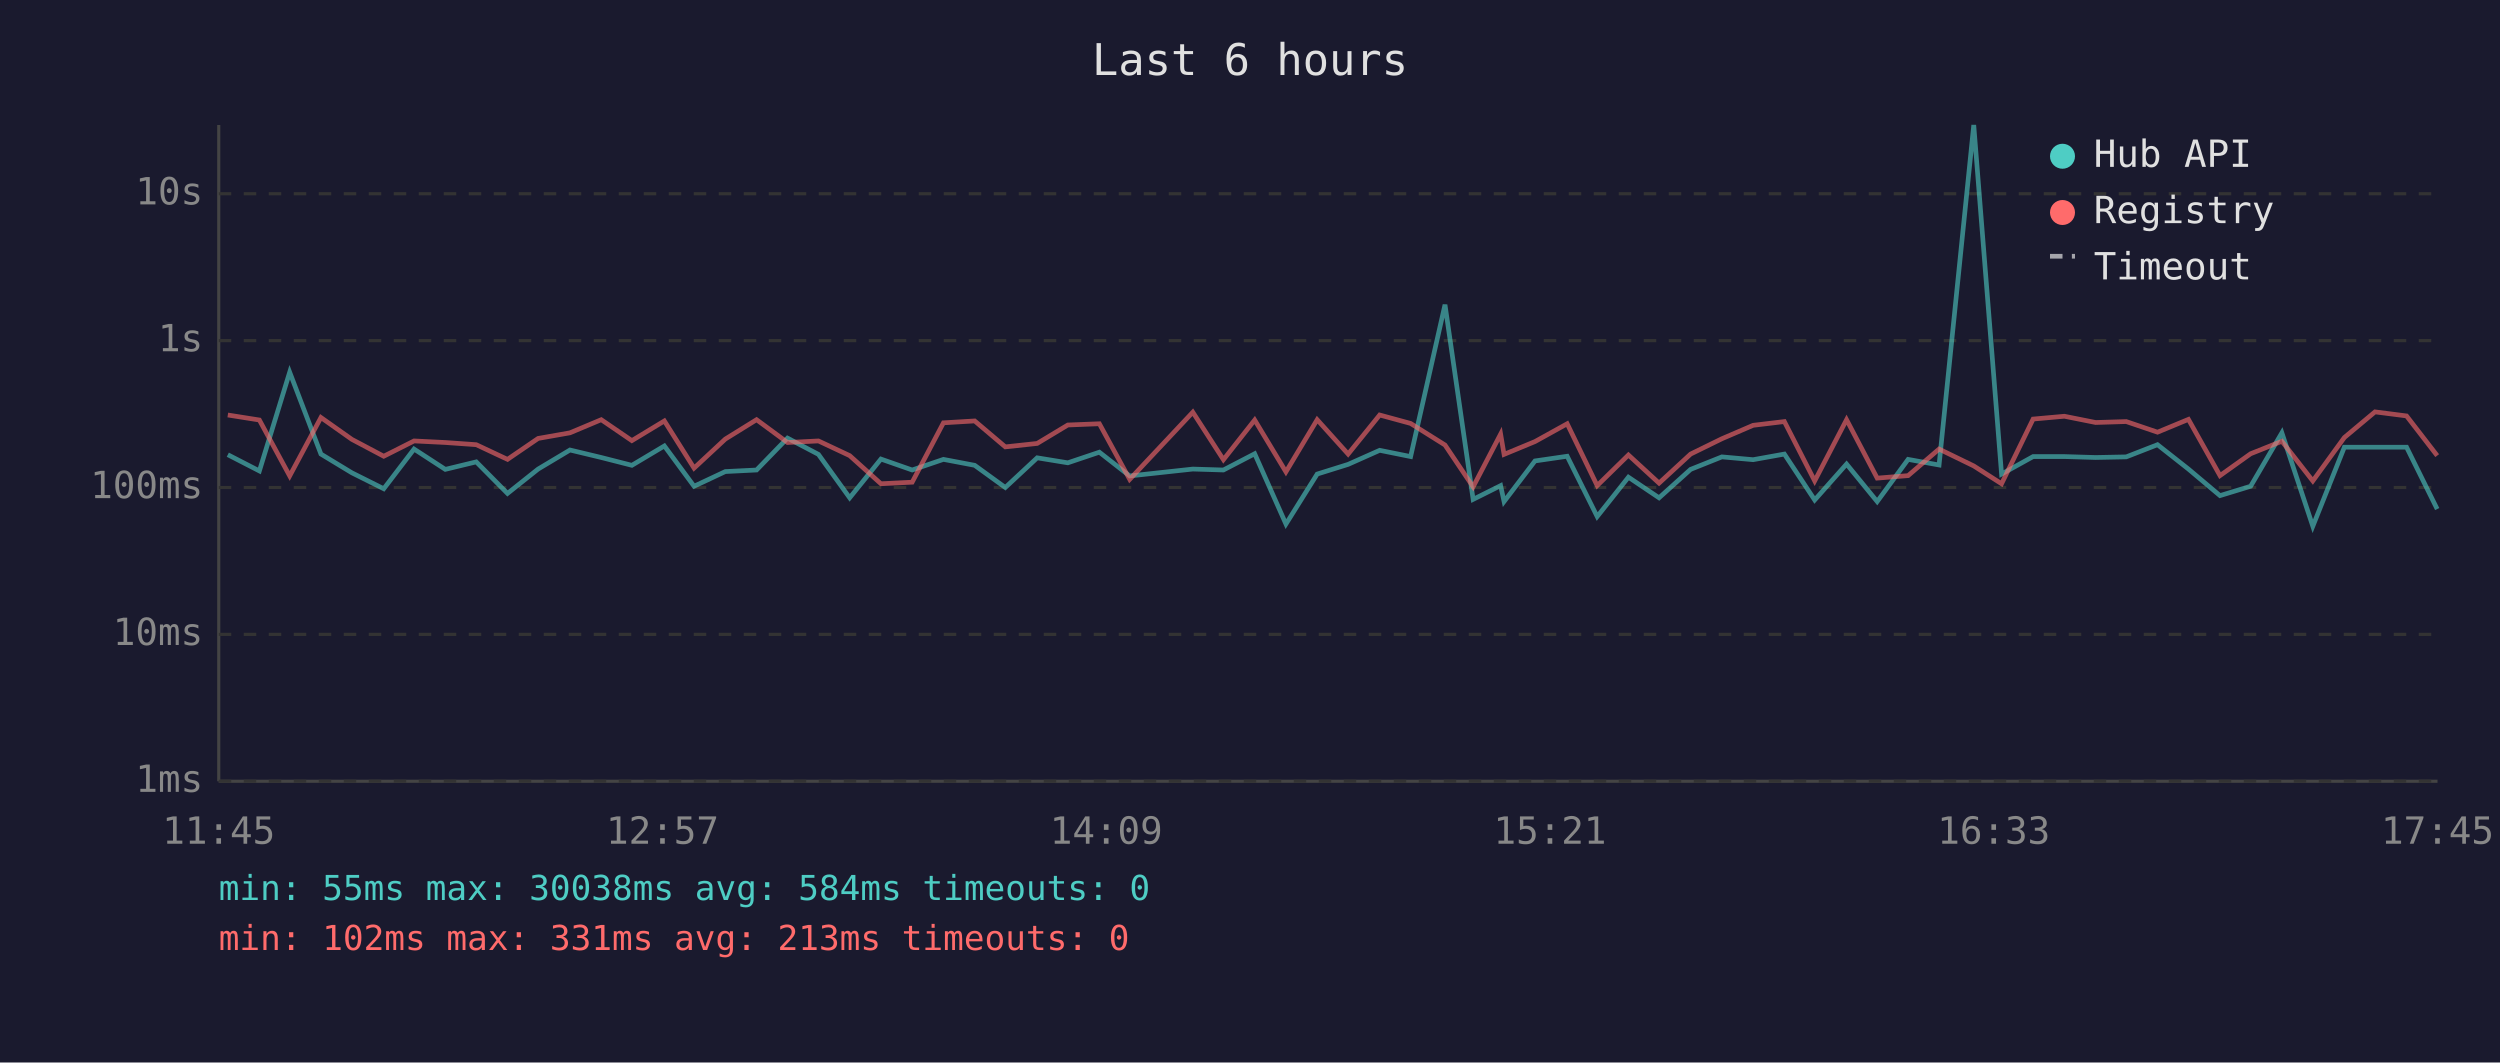
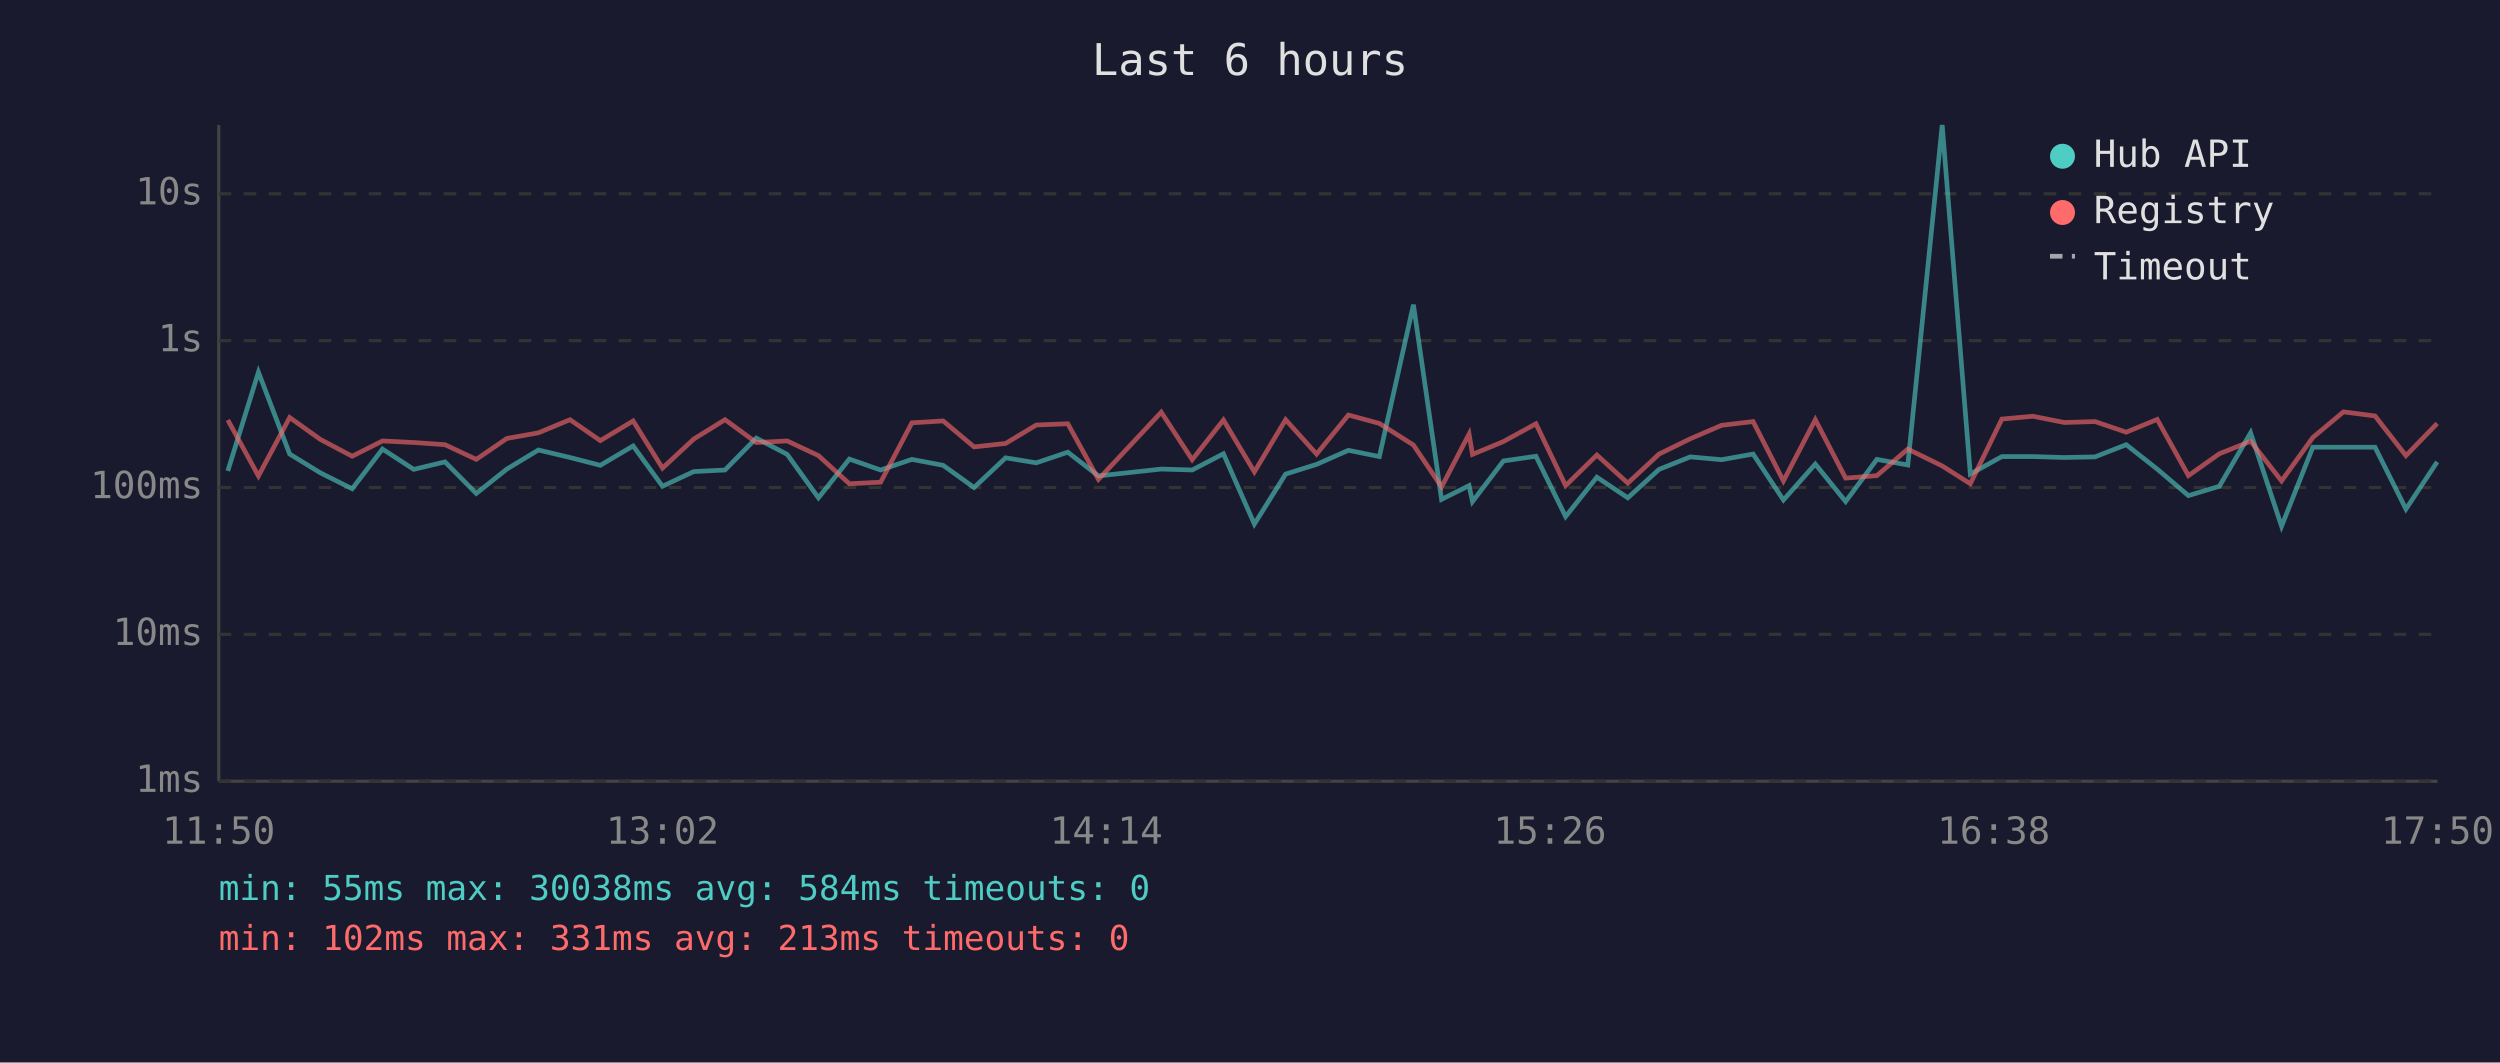
<svg xmlns="http://www.w3.org/2000/svg" viewBox="0 0 800 340" font-family="monospace" font-size="12">
  <rect width="800" height="340" fill="#1a1a2e" />
  <text x="400" y="24" fill="#e0e0e0" font-size="14" text-anchor="middle">Last 6 hours</text>
  <line x1="70" y1="40" x2="70" y2="250" stroke="#444" stroke-width="1" />
  <line x1="70" y1="250" x2="780" y2="250" stroke="#444" stroke-width="1" />
  <line x1="70" y1="250" x2="780" y2="250" stroke="#333" stroke-width="1" stroke-dasharray="4" />
  <text x="65" y="250" fill="#888" text-anchor="end" dominant-baseline="middle">1ms</text>
  <line x1="70" y1="203" x2="780" y2="203" stroke="#333" stroke-width="1" stroke-dasharray="4" />
  <text x="65" y="203" fill="#888" text-anchor="end" dominant-baseline="middle">10ms</text>
  <line x1="70" y1="156" x2="780" y2="156" stroke="#333" stroke-width="1" stroke-dasharray="4" />
  <text x="65" y="156" fill="#888" text-anchor="end" dominant-baseline="middle">100ms</text>
  <line x1="70" y1="109" x2="780" y2="109" stroke="#333" stroke-width="1" stroke-dasharray="4" />
  <text x="65" y="109" fill="#888" text-anchor="end" dominant-baseline="middle">1s</text>
  <line x1="70" y1="62" x2="780" y2="62" stroke="#333" stroke-width="1" stroke-dasharray="4" />
  <text x="65" y="62" fill="#888" text-anchor="end" dominant-baseline="middle">10s</text>
-   <text x="70" y="270" fill="#888" text-anchor="middle">11:45</text>
-   <text x="212" y="270" fill="#888" text-anchor="middle">12:57</text>
-   <text x="354" y="270" fill="#888" text-anchor="middle">14:09</text>
-   <text x="496" y="270" fill="#888" text-anchor="middle">15:21</text>
-   <text x="638" y="270" fill="#888" text-anchor="middle">16:33</text>
-   <text x="780" y="270" fill="#888" text-anchor="middle">17:45</text>
-   <polyline points="72.9,145.5 83.0,150.7 92.7,119.1 102.7,145.3 112.6,151.3 122.8,156.4 132.5,143.7 142.5,150.2 152.4,147.8 162.4,157.9 172.2,150.1 182.4,144.0 192.4,146.4 202.2,148.9 212.6,142.7 222.1,155.6 232.1,150.9 242.1,150.4 252.0,140.2 261.9,145.4 271.9,159.3 281.9,146.9 291.9,150.4 301.9,147.0 311.9,148.9 321.7,156.0 331.9,146.5 341.7,148.1 351.8,144.7 361.5,152.3 381.7,150.1 391.5,150.4 401.5,145.2 411.5,167.7 421.5,151.7 431.4,148.6 441.5,144.1 451.4,146.1 462.4,97.5 471.4,159.8 480.2,155.4 481.3,160.5 491.2,147.5 501.5,146.0 511.1,165.3 521.1,152.7 530.9,159.3 541.0,150.2 551.0,146.2 561.0,147.1 571.0,145.3 580.7,160.0 590.9,148.5 600.7,160.5 610.6,147.0 620.5,148.8 631.6,40.0 640.5,151.7 650.6,146.1 660.6,146.1 670.6,146.4 680.4,146.2 690.4,142.3 700.3,150.1 710.4,158.6 720.2,155.6 730.2,138.5 740.1,168.4 750.2,143.1 760.0,143.1 770.1,143.1 779.9,162.9" fill="none" stroke="#4ecdc4" stroke-width="1.5" opacity="0.6" />
-   <polyline points="72.9,132.8 83.0,134.4 92.7,152.3 102.7,133.6 112.6,140.6 122.8,146.0 132.5,141.1 142.5,141.6 152.4,142.3 162.4,147.0 172.2,140.3 182.4,138.5 192.4,134.3 202.2,141.0 212.6,134.7 222.1,149.8 232.1,140.5 242.1,134.3 252.0,141.6 261.9,141.1 271.9,145.8 281.9,154.8 291.9,154.3 301.9,135.3 311.9,134.7 321.7,143.0 331.9,141.9 341.7,136.0 351.8,135.6 361.5,153.4 381.7,131.9 391.5,147.1 401.5,134.4 411.5,151.0 421.5,134.3 431.4,145.3 441.5,132.8 451.4,135.5 462.4,142.4 471.4,155.8 480.2,138.9 481.3,145.4 491.2,141.3 501.5,135.6 511.1,155.4 521.1,145.6 530.9,154.6 541.0,145.3 551.0,140.4 561.0,136.1 571.0,134.9 580.7,153.9 590.9,134.3 600.7,153.0 610.6,152.2 620.5,143.7 631.6,149.1 640.5,154.8 650.6,134.1 660.6,133.2 670.6,135.2 680.4,134.9 690.4,138.3 700.3,134.2 710.4,152.2 720.2,145.2 730.2,141.2 740.1,153.9 750.2,140.0 760.0,131.8 770.1,133.1 779.9,145.8" fill="none" stroke="#ff6b6b" stroke-width="1.5" opacity="0.6" />
+   <text x="70" y="270" fill="#888" text-anchor="middle">11:50</text>
+   <text x="212" y="270" fill="#888" text-anchor="middle">13:02</text>
+   <text x="354" y="270" fill="#888" text-anchor="middle">14:14</text>
+   <text x="496" y="270" fill="#888" text-anchor="middle">15:26</text>
+   <text x="638" y="270" fill="#888" text-anchor="middle">16:38</text>
+   <text x="780" y="270" fill="#888" text-anchor="middle">17:50</text>
+   <polyline points="72.9,150.7 82.7,119.1 92.7,145.3 102.5,151.3 112.7,156.4 122.4,143.7 132.4,150.2 142.4,147.8 152.4,157.9 162.2,150.1 172.3,144.0 182.4,146.4 192.1,148.9 202.6,142.7 212.0,155.6 222.0,150.9 232.0,150.4 242.0,140.2 251.9,145.4 261.9,159.3 271.8,146.9 281.8,150.4 291.8,147.0 301.8,148.9 311.7,156.0 321.8,146.5 331.6,148.1 341.7,144.7 351.5,152.3 371.6,150.1 381.5,150.4 391.5,145.2 401.4,167.7 411.4,151.7 421.3,148.6 431.5,144.1 441.4,146.1 452.3,97.5 461.3,159.8 470.1,155.4 471.2,160.5 481.1,147.5 491.5,146.0 501.0,165.3 511.0,152.7 520.9,159.3 530.9,150.2 540.9,146.2 550.9,147.1 561.0,145.3 570.7,160.0 580.9,148.5 590.6,160.5 600.6,147.0 610.5,148.8 621.5,40.0 630.5,151.7 640.6,146.1 650.5,146.1 660.6,146.4 670.4,146.2 680.4,142.3 690.3,150.1 700.3,158.6 710.2,155.6 720.2,138.5 730.1,168.4 740.1,143.1 749.9,143.1 760.0,143.1 769.9,162.9 779.9,147.8" fill="none" stroke="#4ecdc4" stroke-width="1.5" opacity="0.6" />
+   <polyline points="72.9,134.4 82.7,152.3 92.7,133.6 102.5,140.6 112.7,146.0 122.4,141.1 132.4,141.6 142.4,142.3 152.4,147.0 162.2,140.3 172.3,138.5 182.4,134.3 192.1,141.0 202.6,134.7 212.0,149.8 222.0,140.5 232.0,134.3 242.0,141.6 251.9,141.1 261.9,145.8 271.8,154.8 281.8,154.3 291.8,135.3 301.8,134.7 311.7,143.0 321.8,141.9 331.6,136.0 341.7,135.6 351.5,153.4 371.6,131.9 381.5,147.1 391.5,134.4 401.4,151.0 411.4,134.3 421.3,145.3 431.5,132.8 441.4,135.5 452.3,142.4 461.3,155.8 470.1,138.9 471.2,145.4 481.1,141.3 491.5,135.6 501.0,155.4 511.0,145.6 520.9,154.6 530.9,145.3 540.9,140.4 550.9,136.1 561.0,134.9 570.7,153.9 580.9,134.3 590.6,153.0 600.6,152.2 610.5,143.7 621.5,149.1 630.5,154.8 640.6,134.1 650.5,133.2 660.6,135.2 670.4,134.9 680.4,138.3 690.3,134.2 700.3,152.2 710.2,145.2 720.2,141.2 730.1,153.9 740.1,140.0 749.9,131.8 760.0,133.1 769.9,145.8 779.9,135.5" fill="none" stroke="#ff6b6b" stroke-width="1.5" opacity="0.6" />
  <circle cx="660" cy="50" r="4" fill="#4ecdc4" />
  <text x="670" y="50" fill="#e0e0e0" dominant-baseline="middle">Hub API</text>
  <circle cx="660" cy="68" r="4" fill="#ff6b6b" />
  <text x="670" y="68" fill="#e0e0e0" dominant-baseline="middle">Registry</text>
  <line x1="656" y1="82" x2="664" y2="82" stroke="#e0e0e0" stroke-width="1.5" stroke-dasharray="4,3" opacity="0.7" />
  <text x="670" y="86" fill="#e0e0e0" dominant-baseline="middle">Timeout</text>
  <text x="70" y="288" fill="#4ecdc4" font-size="11">min: 55ms  max: 30038ms  avg: 584ms  timeouts: 0</text>
  <text x="70" y="304" fill="#ff6b6b" font-size="11">min: 102ms  max: 331ms  avg: 213ms  timeouts: 0</text>
</svg>
